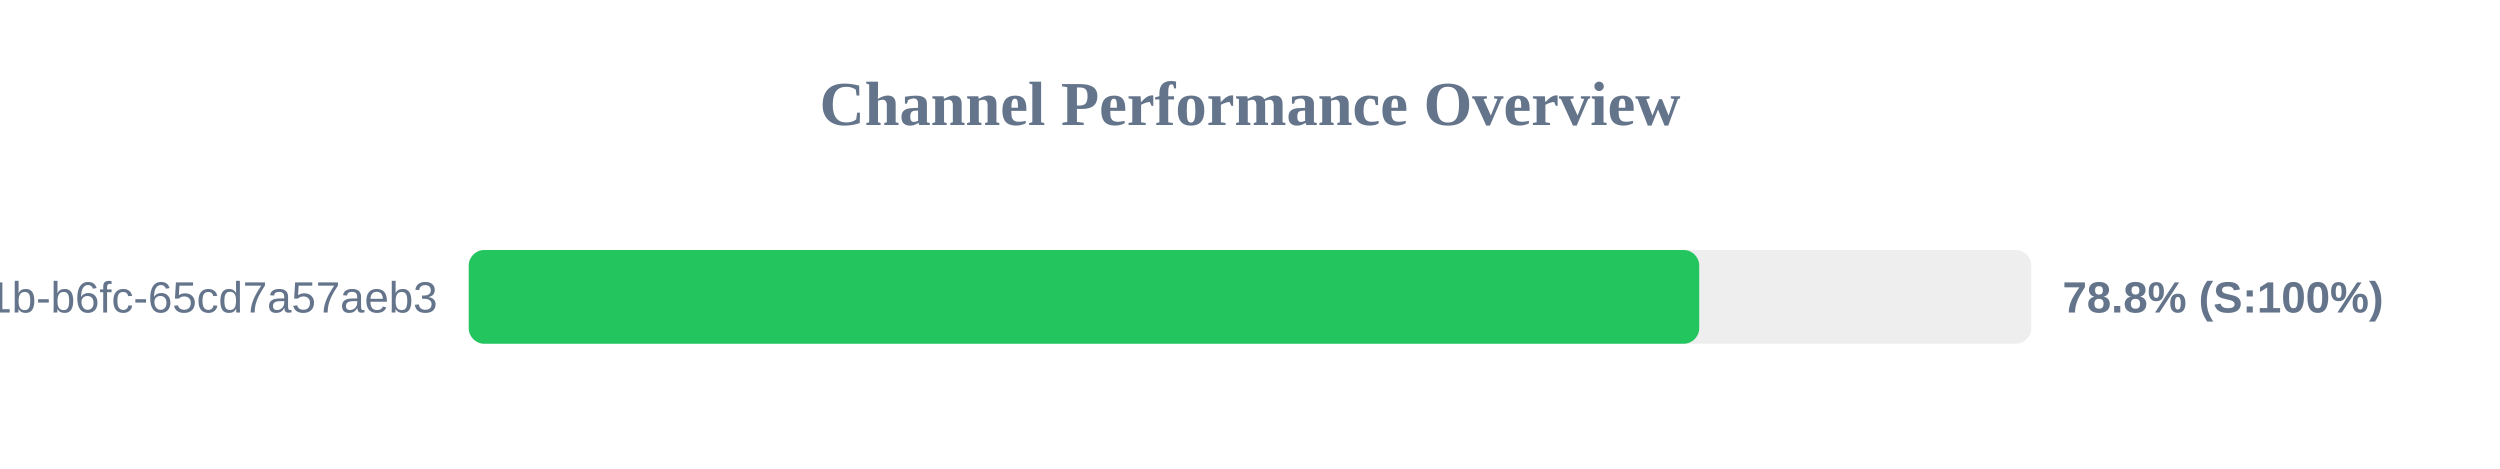
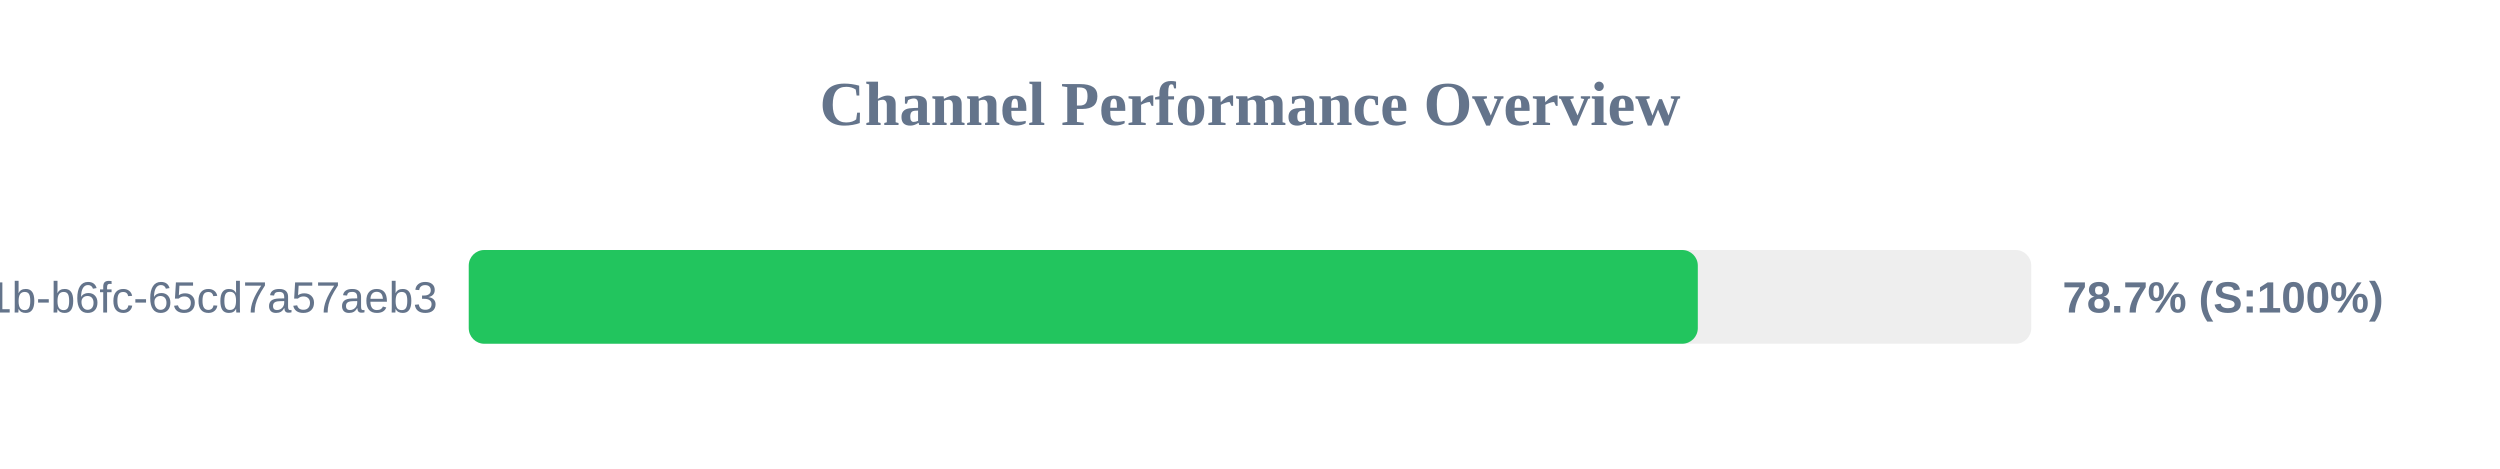
<svg xmlns="http://www.w3.org/2000/svg" width="800" height="150" version="1.1">
  <style>
        .row { font: 14px Arial; fill: #64748b; }
        .score { font: bold 14px Arial; fill: #64748b; }
    </style>
  <text x="400" y="40" text-anchor="middle" font-size="20px" font-weight="bold" fill="#64748b">Channel Performance Overview</text>
  <rect x="150" y="80" width="500" height="30" fill="#eee" rx="5" />
-   <rect x="150" y="80" width="393.75" height="30" fill="#22c55e" rx="5" />
+   <rect x="150" y="80" width="393.3" height="30" fill="#22c55e" rx="5" />
  <text x="140" y="100" text-anchor="end" class="row">?uuid=9c859345-959f-491b-b6fc-65cd7a57aeb3</text>
-   <text x="660" y="100" text-anchor="start" class="score">78.8% (S:100%)</text>
+   <text x="660" y="100" text-anchor="start" class="score">78.7% (S:100%)</text>
</svg>
